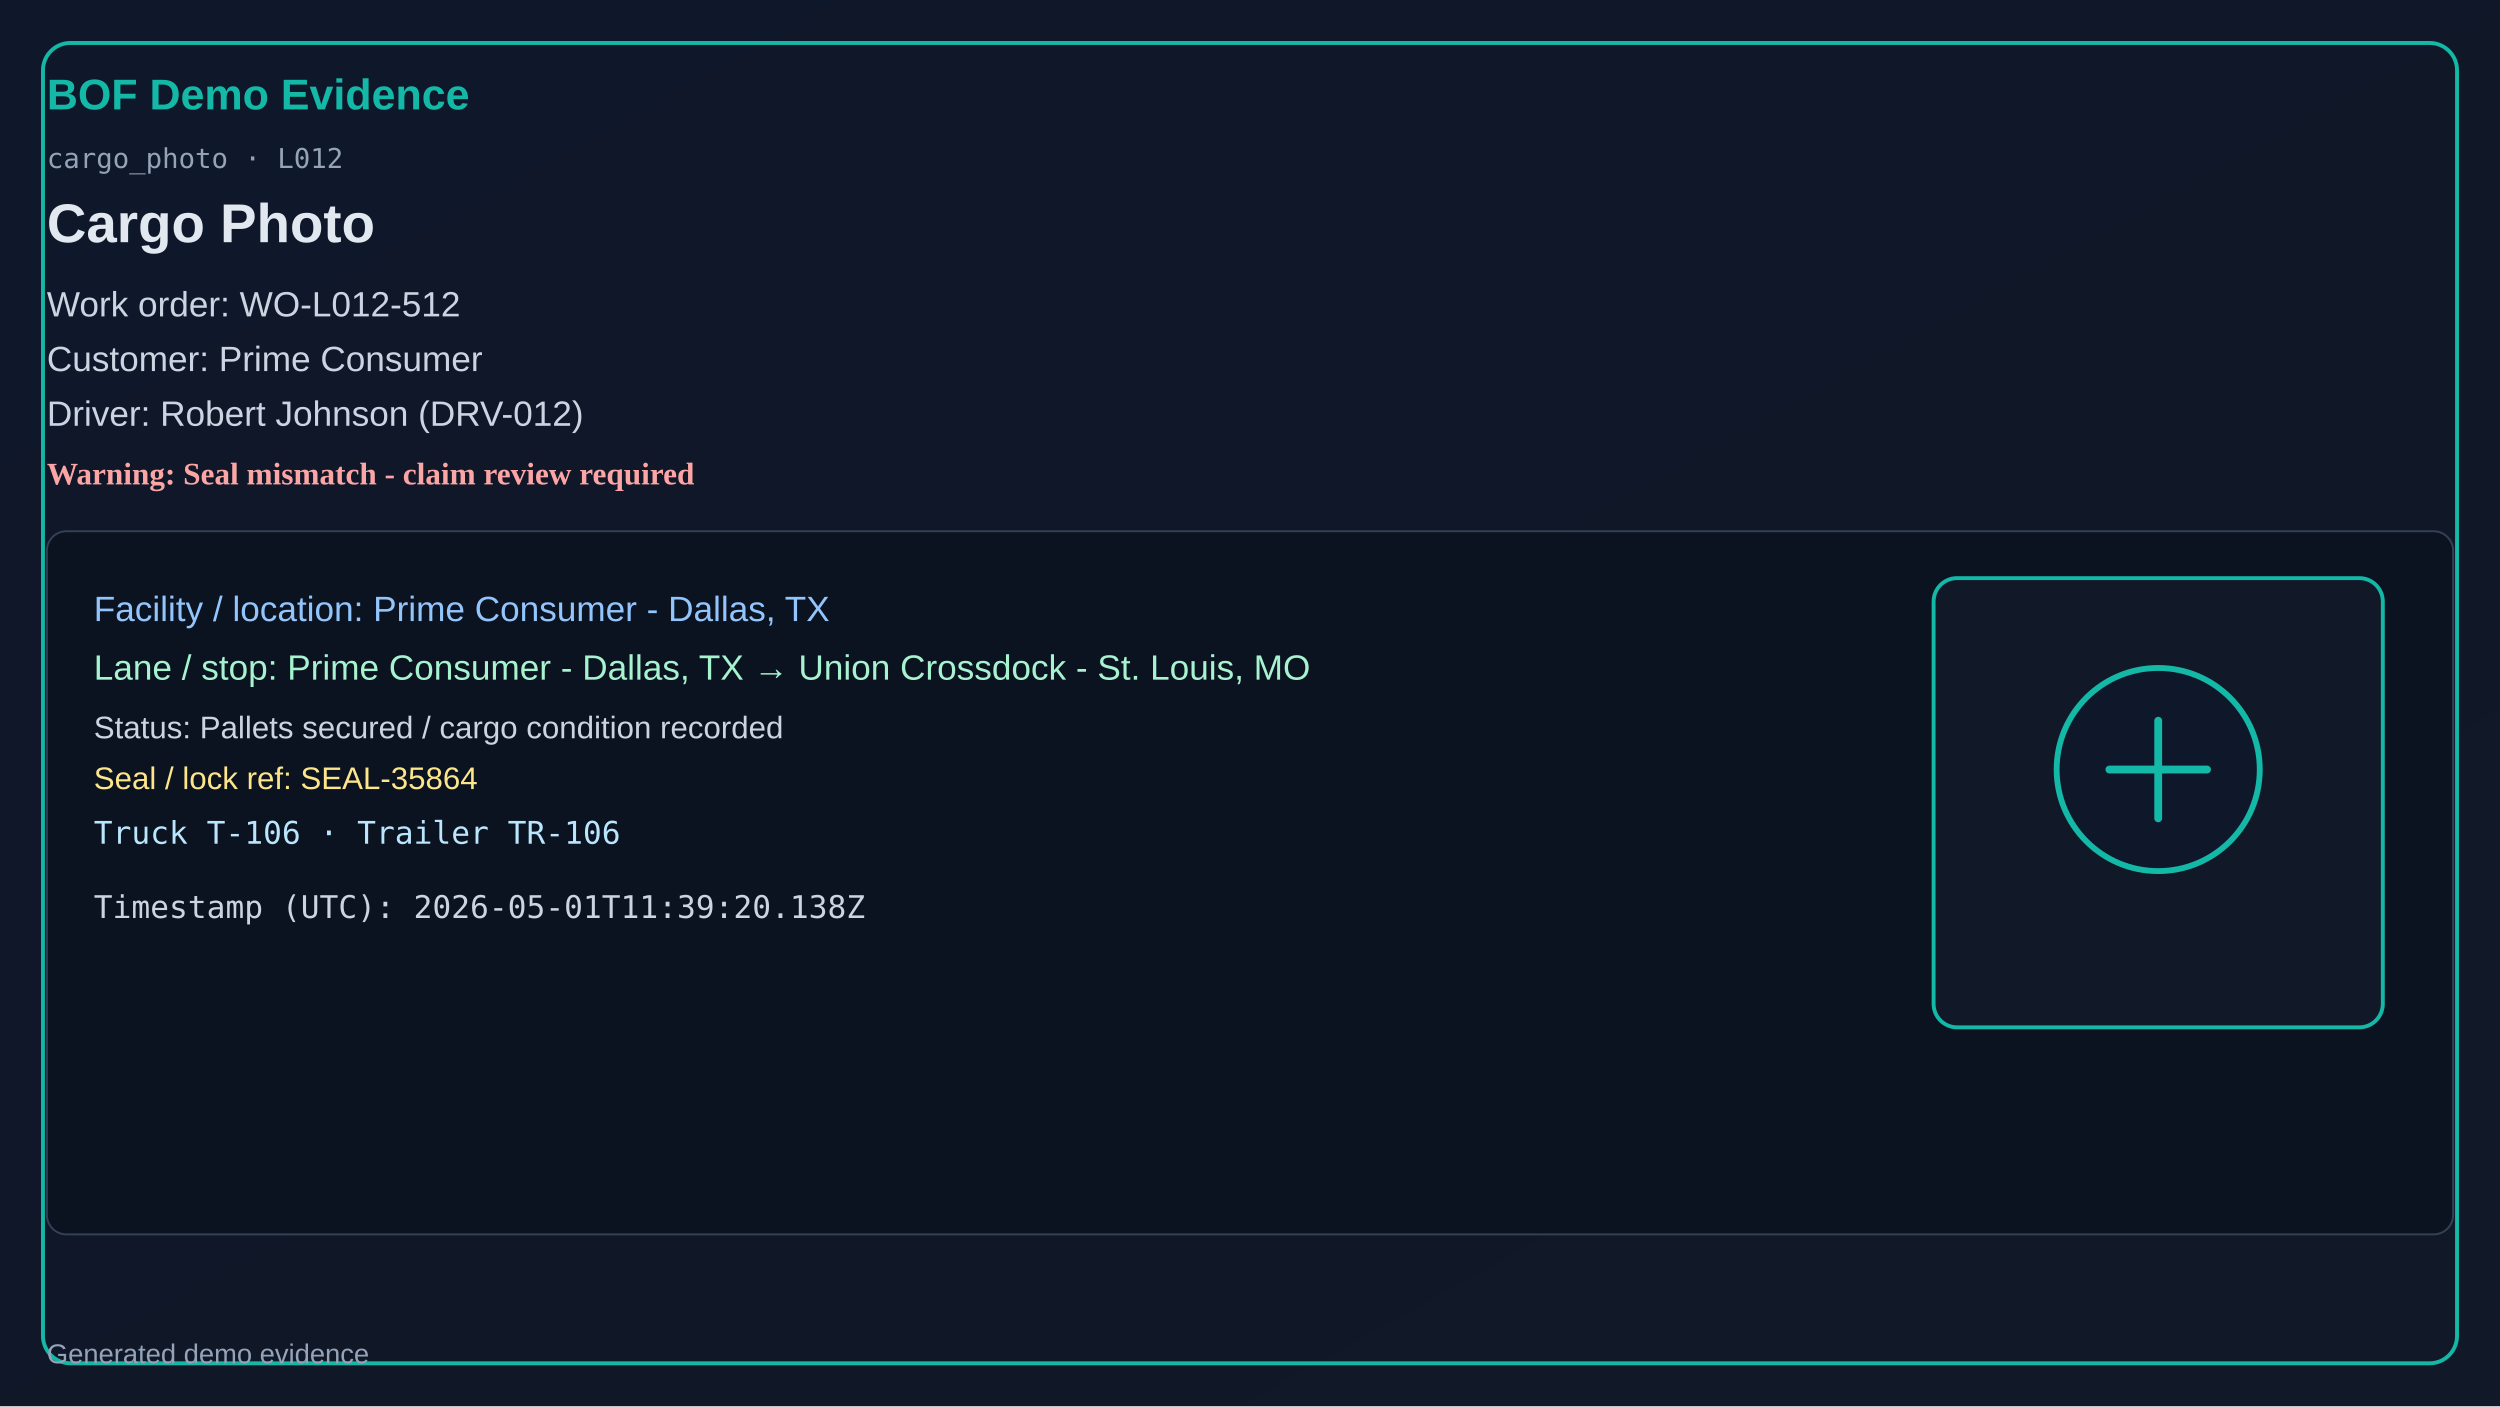
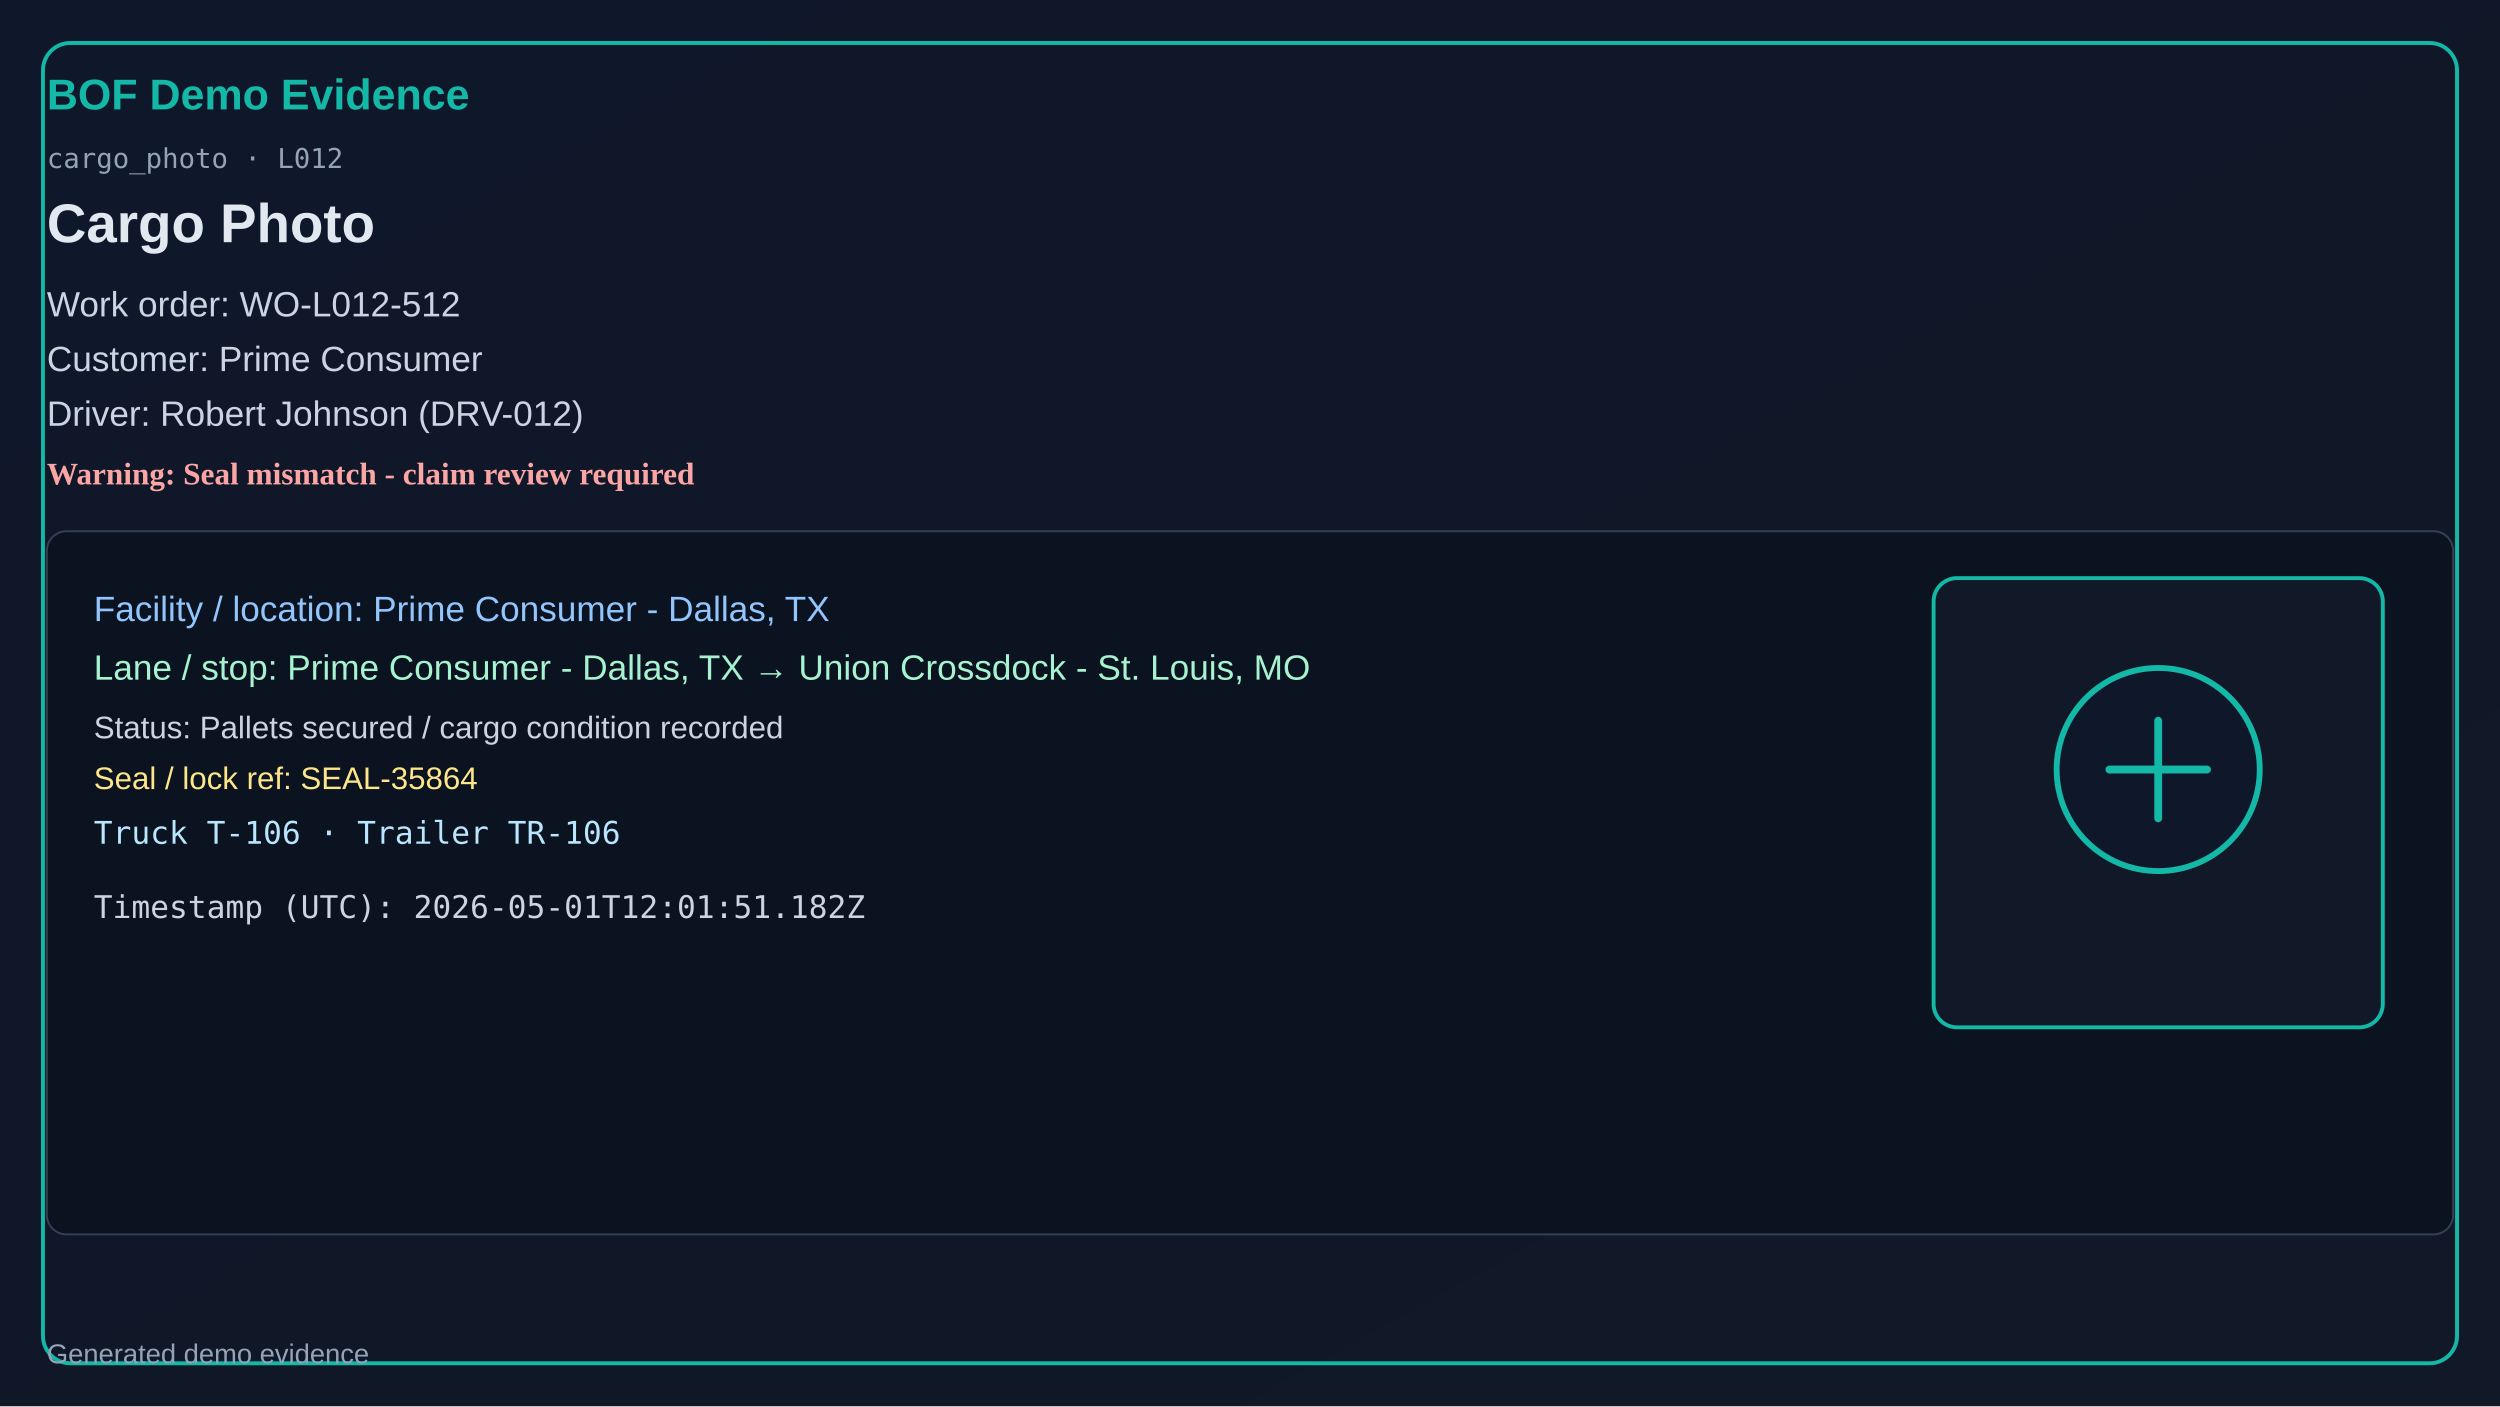
<svg xmlns="http://www.w3.org/2000/svg" width="1280" height="720" viewBox="0 0 1280 720">
  <defs>
    <linearGradient id="bg" x1="0" y1="0" x2="1" y2="1">
      <stop offset="0%" stop-color="#0f172a" />
      <stop offset="100%" stop-color="#111827" />
    </linearGradient>
  </defs>
  <rect x="0" y="0" width="1280" height="720" fill="url(#bg)" />
  <rect x="22" y="22" width="1236" height="676" rx="14" fill="none" stroke="#14b8a6" stroke-width="2" />
  <text x="24" y="56" fill="#14b8a6" font-size="22" font-family="Segoe UI, Arial" font-weight="700">BOF Demo Evidence</text>
  <text x="24" y="86" fill="#94a3b8" font-size="14" font-family="Consolas, monospace">cargo_photo · L012</text>
  <text x="24" y="124" fill="#e2e8f0" font-size="28" font-family="Segoe UI, Arial" font-weight="600">Cargo Photo</text>
  <text x="24" y="162" fill="#cbd5e1" font-size="18" font-family="Segoe UI, Arial">Work order: WO-L012-512</text>
  <text x="24" y="190" fill="#cbd5e1" font-size="18" font-family="Segoe UI, Arial">Customer: Prime Consumer</text>
  <text x="24" y="218" fill="#cbd5e1" font-size="18" font-family="Segoe UI, Arial">Driver: Robert Johnson (DRV-012)</text>
  <text x="24" y="248" fill="#fca5a5" font-size="16" font-weight="700">Warning: Seal mismatch - claim review required</text>
  <rect x="24" y="272" width="1232" height="360" rx="10" fill="#0b1220" stroke="#334155" />
  <text x="48" y="318" fill="#93c5fd" font-size="18" font-family="Segoe UI, Arial">Facility / location: Prime Consumer - Dallas, TX</text>
  <text x="48" y="348" fill="#a7f3d0" font-size="18" font-family="Segoe UI, Arial">Lane / stop: Prime Consumer - Dallas, TX → Union Crossdock - St. Louis, MO</text>
  <text x="48" y="378" fill="#cbd5e1" font-size="16" font-family="Segoe UI, Arial">Status: Pallets secured / cargo condition recorded</text>
  <text x="48" y="404" fill="#fde68a" font-size="16" font-family="Segoe UI, Arial">Seal / lock ref: SEAL-35864</text>
  <text x="48" y="432" fill="#bae6fd" font-size="16" font-family="Consolas, monospace">Truck T-106 · Trailer TR-106</text>
-   <text x="48" y="470" fill="#cbd5e1" font-size="16" font-family="Consolas, monospace">Timestamp (UTC): 2026-05-01T11:39:20.138Z</text>
+   <text x="48" y="470" fill="#cbd5e1" font-size="16" font-family="Consolas, monospace">Timestamp (UTC): 2026-05-01T12:01:51.182Z</text>
  <rect x="990" y="296" width="230" height="230" rx="12" fill="#111827" stroke="#14b8a6" stroke-width="2" />
  <circle cx="1105" cy="394" r="52" fill="#0f172a" stroke="#14b8a6" stroke-width="3" />
  <path d="M1080 394h50M1105 369v50" stroke="#14b8a6" stroke-width="4" stroke-linecap="round" />
  <text x="24" y="698" fill="#94a3b8" font-size="14" font-family="Segoe UI, Arial">Generated demo evidence</text>
</svg>
